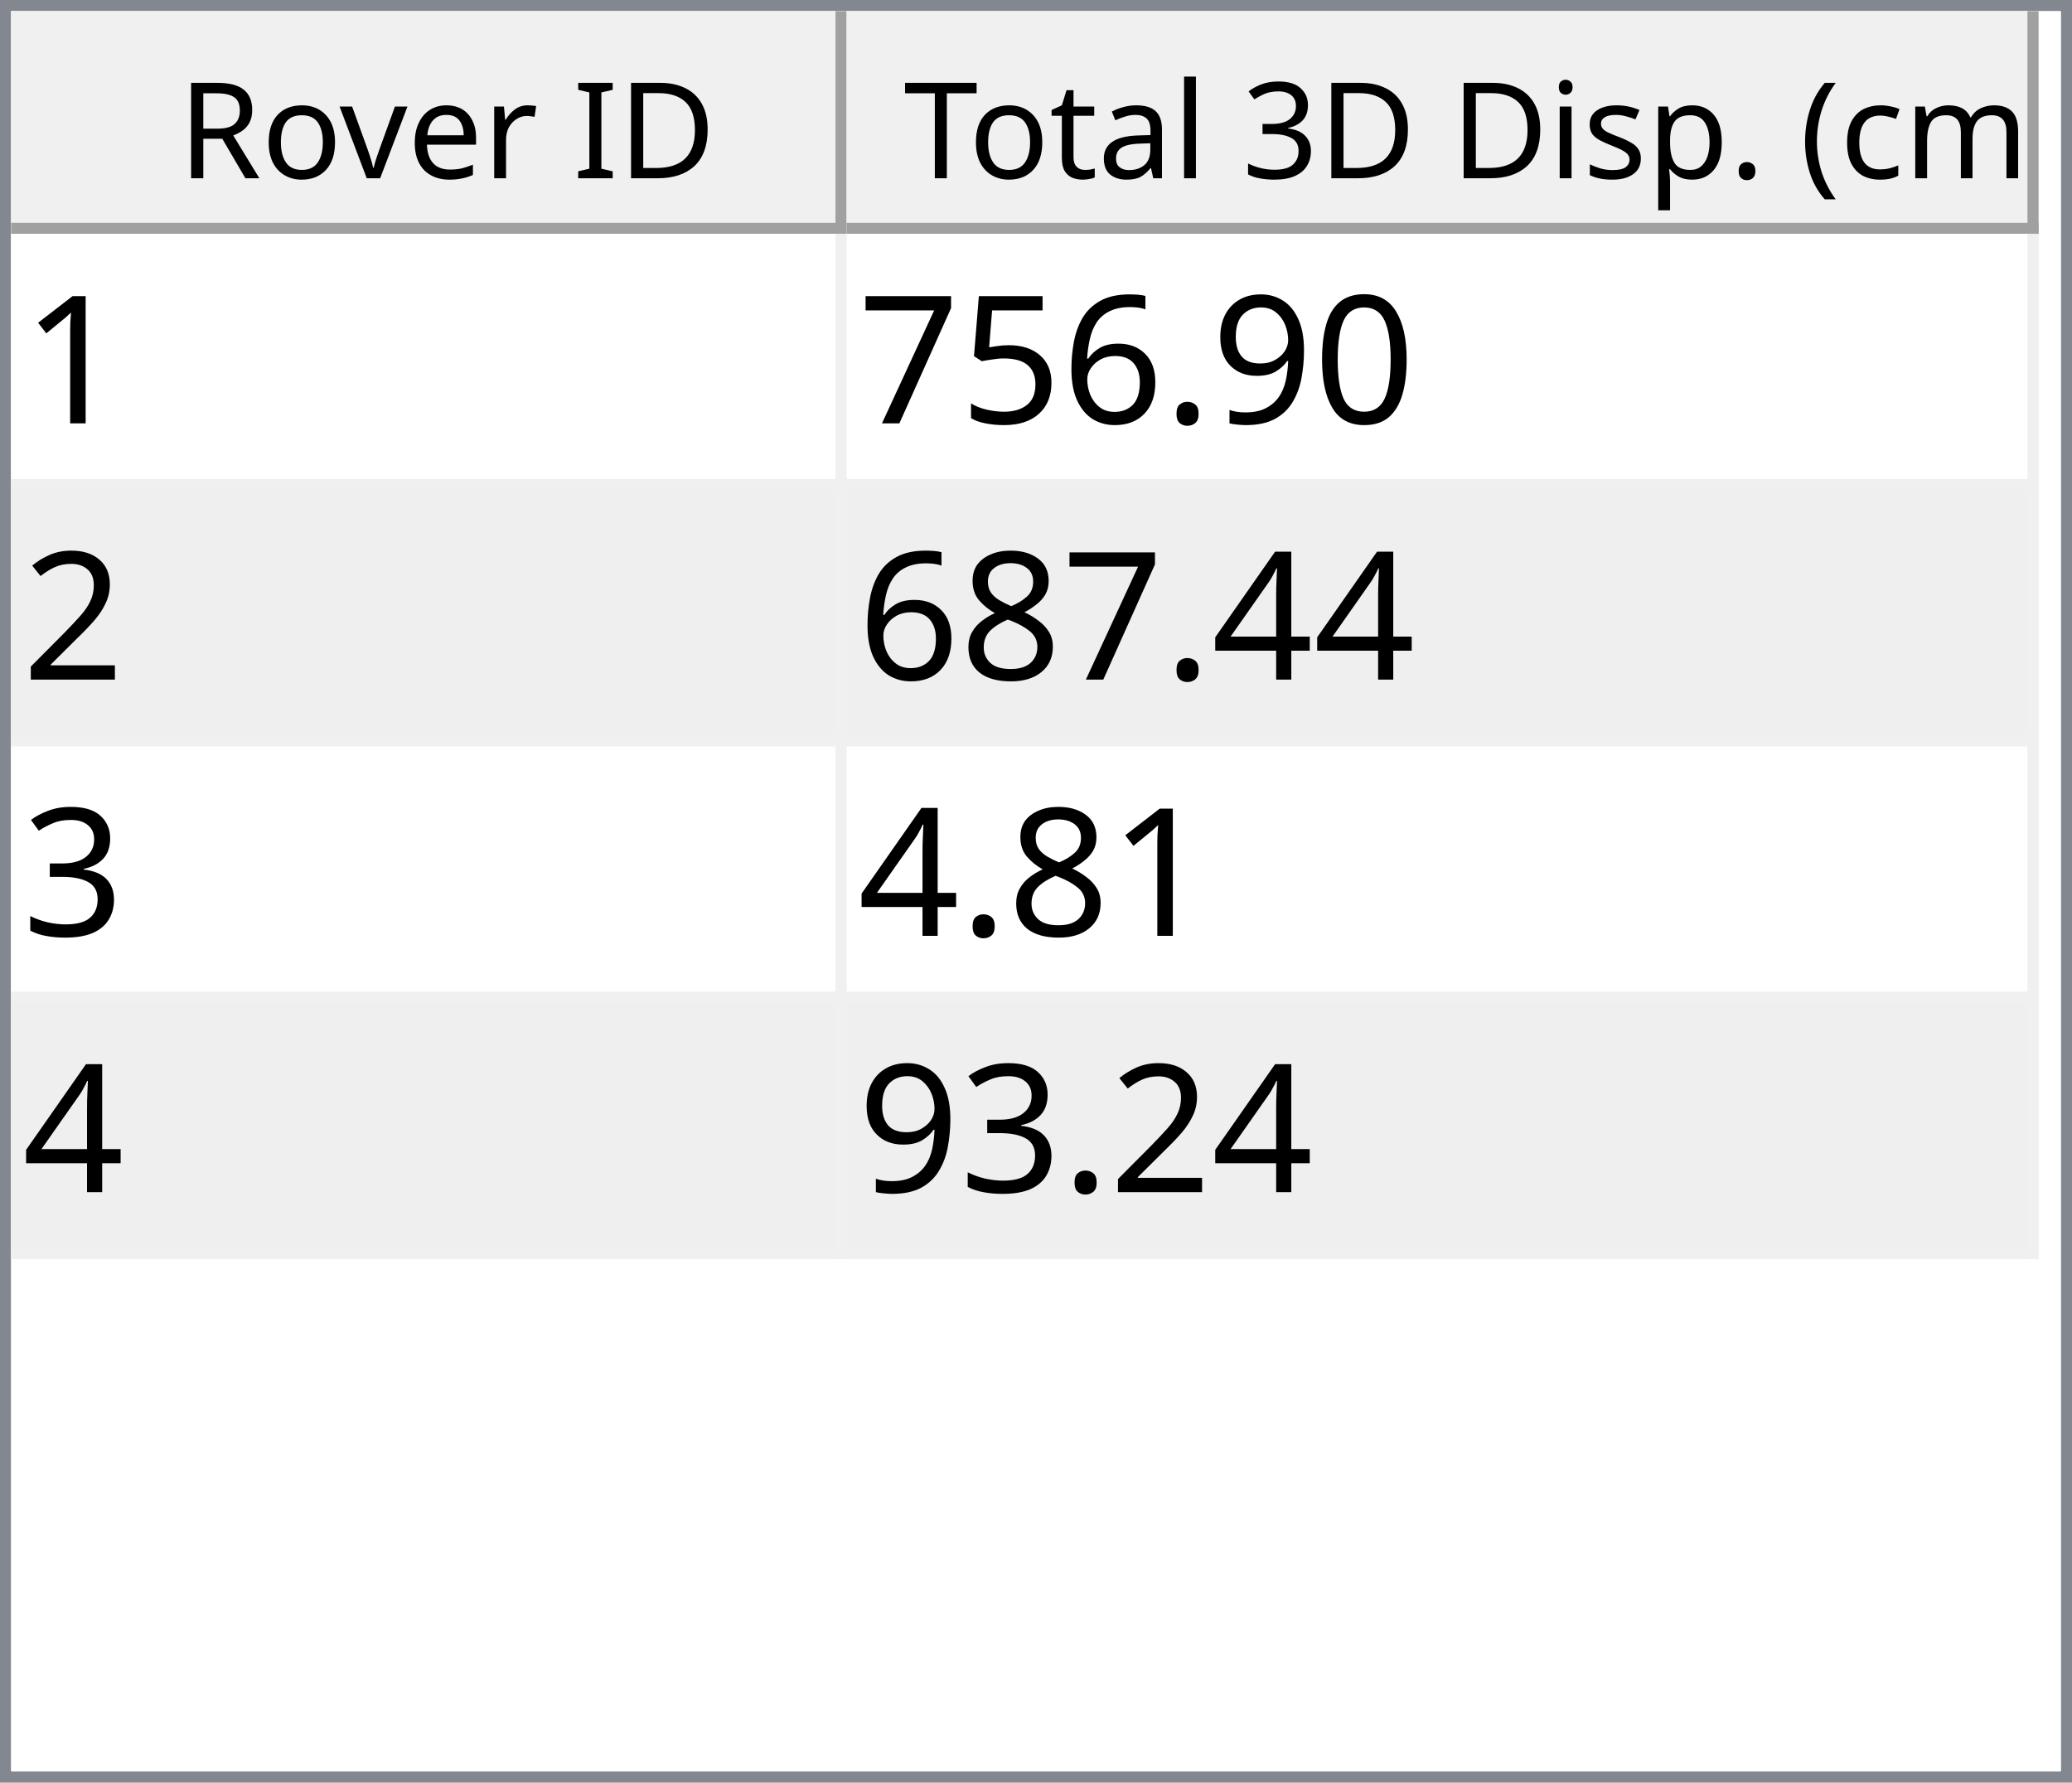
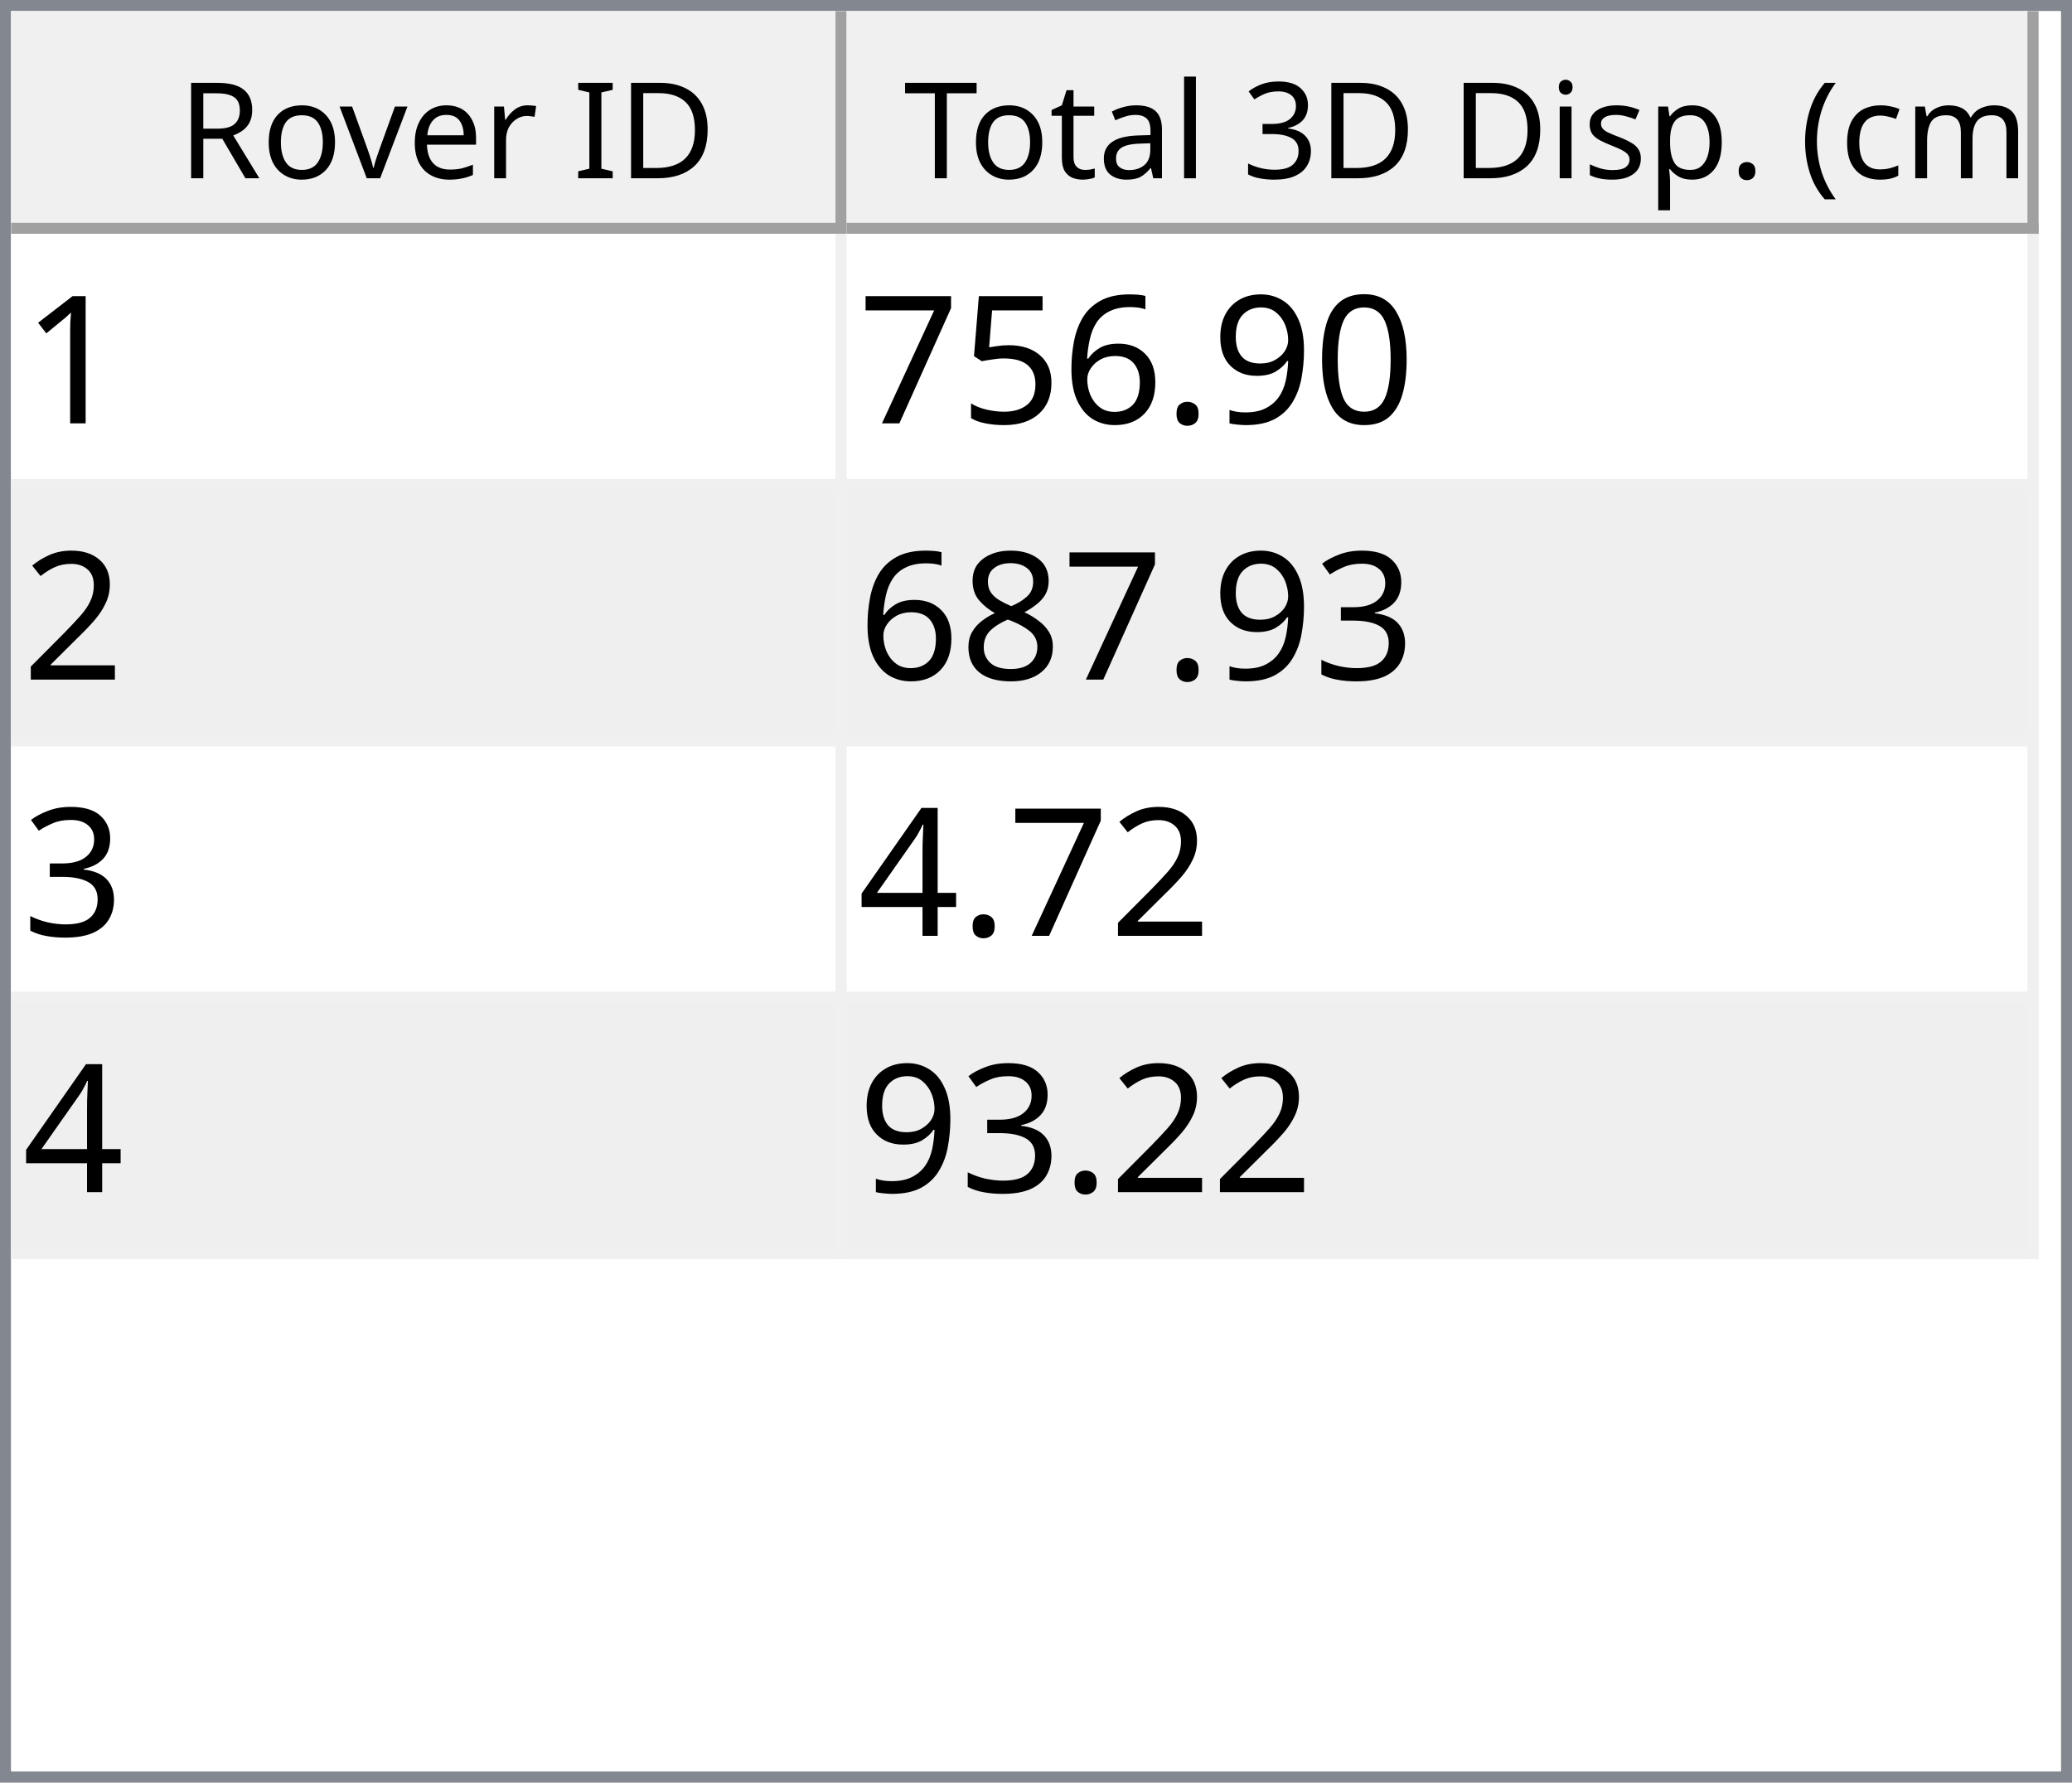
<svg xmlns="http://www.w3.org/2000/svg" style="fill-opacity:1; color-rendering:auto; color-interpolation:auto; text-rendering:auto; stroke:black; stroke-linecap:square; stroke-miterlimit:10; shape-rendering:auto; stroke-opacity:1; fill:black; stroke-dasharray:none; font-weight:normal; stroke-width:1; font-family:'Dialog'; font-style:normal; stroke-linejoin:miter; font-size:12px; stroke-dashoffset:0; image-rendering:auto;" width="186" height="160">
  <defs id="genericDefs" />
  <g>
    <defs id="defs1">
      <clipPath clipPathUnits="userSpaceOnUse" id="clipPath1">
        <path d="M0 0 L186 0 L186 160 L0 160 L0 0 Z" />
      </clipPath>
      <clipPath clipPathUnits="userSpaceOnUse" id="clipPath2">
        <path d="M0 0 L0 160 L186 160 L186 0 Z" />
      </clipPath>
      <clipPath clipPathUnits="userSpaceOnUse" id="clipPath3">
        <path d="M0 0 L0 20 L184 20 L184 0 Z" />
      </clipPath>
      <clipPath clipPathUnits="userSpaceOnUse" id="clipPath4">
        <path d="M0 0 L0 20 L75 20 L75 0 Z" />
      </clipPath>
      <clipPath clipPathUnits="userSpaceOnUse" id="clipPath5">
        <path d="M1 1 L1 19 L74 19 L74 1 Z" />
      </clipPath>
      <clipPath clipPathUnits="userSpaceOnUse" id="clipPath6">
        <path d="M0 0 L0 18 L73 18 L73 0 Z" />
      </clipPath>
      <clipPath clipPathUnits="userSpaceOnUse" id="clipPath7">
        <path d="M-0.5 -0.5 L-0.5 19.5 L74.5 19.5 L74.5 -0.5 Z" />
      </clipPath>
      <clipPath clipPathUnits="userSpaceOnUse" id="clipPath8">
        <path d="M0 0 L0 20 L107 20 L107 0 Z" />
      </clipPath>
      <clipPath clipPathUnits="userSpaceOnUse" id="clipPath9">
        <path d="M1 1 L1 19 L106 19 L106 1 Z" />
      </clipPath>
      <clipPath clipPathUnits="userSpaceOnUse" id="clipPath10">
        <path d="M0 0 L0 18 L105 18 L105 0 Z" />
      </clipPath>
      <clipPath clipPathUnits="userSpaceOnUse" id="clipPath11">
        <path d="M-0.5 -0.5 L-0.5 19.5 L106.5 19.5 L106.5 -0.5 Z" />
      </clipPath>
      <clipPath clipPathUnits="userSpaceOnUse" id="clipPath12">
        <path d="M0 0 L0 138 L184 138 L184 0 Z" />
      </clipPath>
      <clipPath clipPathUnits="userSpaceOnUse" id="clipPath13">
        <path d="M0 0 L0 92 L182 92 L182 0 Z" />
      </clipPath>
      <clipPath clipPathUnits="userSpaceOnUse" id="clipPath14">
        <path d="M-0.5 -0.5 L-0.5 91.5 L181.5 91.5 L181.5 -0.5 Z" />
      </clipPath>
      <clipPath clipPathUnits="userSpaceOnUse" id="clipPath15">
        <path d="M0 0 L0 22 L74 22 L74 0 Z" />
      </clipPath>
      <clipPath clipPathUnits="userSpaceOnUse" id="clipPath16">
        <path d="M0 0 L0 22 L106 22 L106 0 Z" />
      </clipPath>
      <font horiz-adv-x="64.551" id="font1">
        <font-face ascent="107.91" descent="25.098" units-per-em="100" style="font-style:normal; font-family:Segoe UI; font-weight:normal;" />
        <missing-glyph horiz-adv-x="64.551" d="M8.109 0 L8.109 68.266 L56.453 68.266 L56.453 0 L8.109 0 ZM15.328 7.234 L49.219 7.234 L49.219 61.031 L15.328 61.031 L15.328 7.234 Z" />
        <glyph unicode="D" horiz-adv-x="70.117" d="M9.188 0 L9.188 70.016 L28.516 70.016 Q65.531 70.016 65.531 35.891 Q65.531 19.672 55.25 9.836 Q44.969 0 27.734 0 L9.188 0 ZM17.391 62.594 L17.391 7.422 L27.828 7.422 Q41.609 7.422 49.273 14.797 Q56.938 22.172 56.938 35.688 Q56.938 62.594 28.328 62.594 L17.391 62.594 Z" />
        <glyph unicode="I" horiz-adv-x="26.611" d="M17.391 0 L9.188 0 L9.188 70.016 L17.391 70.016 L17.391 0 Z" />
        <glyph unicode=" " horiz-adv-x="27.393" d="" />
        <glyph unicode="r" horiz-adv-x="34.766" d="M34.188 41.891 Q32.078 43.5 28.125 43.5 Q23 43.5 19.555 38.672 Q16.109 33.844 16.109 25.484 L16.109 0 L8.109 0 L8.109 50 L16.109 50 L16.109 39.703 L16.312 39.703 Q18.016 44.969 21.531 47.922 Q25.047 50.875 29.391 50.875 Q32.516 50.875 34.188 50.203 L34.188 41.891 Z" />
        <glyph unicode="e" horiz-adv-x="52.295" d="M48.297 23 L12.984 23 Q13.188 14.656 17.484 10.109 Q21.781 5.562 29.297 5.562 Q37.75 5.562 44.828 11.141 L44.828 3.609 Q38.234 -1.172 27.391 -1.172 Q16.797 -1.172 10.742 5.641 Q4.688 12.453 4.688 24.812 Q4.688 36.469 11.305 43.82 Q17.922 51.172 27.734 51.172 Q37.547 51.172 42.922 44.828 Q48.297 38.484 48.297 27.203 L48.297 23 ZM40.094 29.781 Q40.047 36.719 36.75 40.578 Q33.453 44.438 27.594 44.438 Q21.922 44.438 17.969 40.383 Q14.016 36.328 13.094 29.781 L40.094 29.781 Z" />
        <glyph unicode="v" horiz-adv-x="47.9" d="M47.406 50 L27.484 0 L19.625 0 L0.688 50 L9.469 50 L22.172 13.672 Q23.578 9.672 23.922 6.688 L24.125 6.688 Q24.609 10.453 25.688 13.484 L38.969 50 L47.406 50 Z" />
        <glyph unicode="o" horiz-adv-x="58.594" d="M29 -1.172 Q17.922 -1.172 11.305 5.836 Q4.688 12.844 4.688 24.422 Q4.688 37.016 11.57 44.094 Q18.453 51.172 30.172 51.172 Q41.359 51.172 47.633 44.289 Q53.906 37.406 53.906 25.203 Q53.906 13.234 47.141 6.031 Q40.375 -1.172 29 -1.172 ZM29.594 44.438 Q21.875 44.438 17.383 39.188 Q12.891 33.938 12.891 24.703 Q12.891 15.828 17.43 10.695 Q21.969 5.562 29.594 5.562 Q37.359 5.562 41.531 10.594 Q45.703 15.625 45.703 24.906 Q45.703 34.281 41.531 39.359 Q37.359 44.438 29.594 44.438 Z" />
        <glyph unicode="R" horiz-adv-x="59.814" d="M59.375 0 L49.609 0 L37.891 19.625 Q36.281 22.359 34.766 24.289 Q33.25 26.219 31.664 27.438 Q30.078 28.656 28.25 29.219 Q26.422 29.781 24.125 29.781 L17.391 29.781 L17.391 0 L9.188 0 L9.188 70.016 L30.078 70.016 Q34.672 70.016 38.555 68.867 Q42.438 67.719 45.289 65.375 Q48.141 63.031 49.758 59.547 Q51.375 56.062 51.375 51.375 Q51.375 47.703 50.273 44.656 Q49.172 41.609 47.148 39.211 Q45.125 36.812 42.266 35.133 Q39.406 33.453 35.844 32.516 L35.844 32.328 Q37.594 31.547 38.891 30.547 Q40.188 29.547 41.359 28.18 Q42.531 26.812 43.68 25.078 Q44.828 23.344 46.234 21.047 L59.375 0 ZM17.391 62.594 L17.391 37.203 L28.516 37.203 Q31.594 37.203 34.203 38.133 Q36.812 39.062 38.719 40.797 Q40.625 42.531 41.703 45.047 Q42.781 47.562 42.781 50.688 Q42.781 56.297 39.141 59.445 Q35.5 62.594 28.609 62.594 L17.391 62.594 Z" />
        <glyph unicode=")" horiz-adv-x="30.176" d="M8.297 -15.922 L1.172 -15.922 Q16.406 2.344 16.406 26.812 Q16.406 51.469 1.078 70.016 L8.297 70.016 Q23.531 52.156 23.531 26.703 Q23.531 1.375 8.297 -15.922 Z" />
        <glyph unicode="m" horiz-adv-x="86.133" d="M79.109 0 L71.094 0 L71.094 28.719 Q71.094 37.016 68.531 40.727 Q65.969 44.438 59.906 44.438 Q54.781 44.438 51.195 39.75 Q47.609 35.062 47.609 28.516 L47.609 0 L39.594 0 L39.594 29.688 Q39.594 44.438 28.219 44.438 Q22.953 44.438 19.531 40.016 Q16.109 35.594 16.109 28.516 L16.109 0 L8.109 0 L8.109 50 L16.109 50 L16.109 42.094 L16.312 42.094 Q21.625 51.172 31.844 51.172 Q36.969 51.172 40.773 48.312 Q44.578 45.453 46 40.828 Q51.562 51.172 62.594 51.172 Q79.109 51.172 79.109 30.812 L79.109 0 Z" />
        <glyph unicode="c" horiz-adv-x="46.191" d="M42.188 2.297 Q36.422 -1.172 28.516 -1.172 Q17.828 -1.172 11.258 5.789 Q4.688 12.75 4.688 23.828 Q4.688 36.188 11.766 43.68 Q18.844 51.172 30.672 51.172 Q37.25 51.172 42.281 48.734 L42.281 40.531 Q36.719 44.438 30.375 44.438 Q22.703 44.438 17.797 38.945 Q12.891 33.453 12.891 24.516 Q12.891 15.719 17.508 10.641 Q22.125 5.562 29.891 5.562 Q36.422 5.562 42.188 9.906 L42.188 2.297 Z" />
        <glyph unicode="(" horiz-adv-x="30.176" d="M29.109 -15.922 L21.969 -15.922 Q6.844 1.375 6.844 26.703 Q6.844 52.156 21.969 70.016 L29.203 70.016 Q13.875 51.469 13.875 26.812 Q13.875 2.344 29.109 -15.922 Z" />
        <glyph unicode="." horiz-adv-x="21.68" d="M10.891 -1.078 Q8.641 -1.078 7.055 0.539 Q5.469 2.156 5.469 4.391 Q5.469 6.641 7.055 8.273 Q8.641 9.906 10.891 9.906 Q13.188 9.906 14.797 8.273 Q16.406 6.641 16.406 4.391 Q16.406 2.156 14.797 0.539 Q13.188 -1.078 10.891 -1.078 Z" />
        <glyph unicode="p" horiz-adv-x="58.789" d="M16.312 7.234 L16.109 7.234 L16.109 -23 L8.109 -23 L8.109 50 L16.109 50 L16.109 41.219 L16.312 41.219 Q22.219 51.172 33.594 51.172 Q43.266 51.172 48.688 44.461 Q54.109 37.75 54.109 26.469 Q54.109 13.922 48 6.375 Q41.891 -1.172 31.297 -1.172 Q21.578 -1.172 16.312 7.234 ZM16.109 27.391 L16.109 20.406 Q16.109 14.203 20.141 9.883 Q24.172 5.562 30.375 5.562 Q37.641 5.562 41.773 11.133 Q45.906 16.703 45.906 26.609 Q45.906 34.969 42.047 39.703 Q38.188 44.438 31.594 44.438 Q24.609 44.438 20.359 39.578 Q16.109 34.719 16.109 27.391 Z" />
        <glyph unicode="s" horiz-adv-x="42.432" d="M5.078 1.812 L5.078 10.406 Q11.625 5.562 19.484 5.562 Q30.031 5.562 30.031 12.594 Q30.031 14.594 29.125 15.992 Q28.219 17.391 26.68 18.461 Q25.141 19.531 23.07 20.383 Q21 21.234 18.609 22.172 Q15.281 23.484 12.766 24.828 Q10.25 26.172 8.57 27.859 Q6.891 29.547 6.031 31.695 Q5.172 33.844 5.172 36.719 Q5.172 40.234 6.789 42.945 Q8.406 45.656 11.086 47.484 Q13.766 49.312 17.211 50.242 Q20.656 51.172 24.312 51.172 Q30.812 51.172 35.938 48.922 L35.938 40.828 Q30.422 44.438 23.25 44.438 Q21 44.438 19.195 43.922 Q17.391 43.406 16.094 42.477 Q14.797 41.547 14.086 40.258 Q13.375 38.969 13.375 37.406 Q13.375 35.453 14.086 34.133 Q14.797 32.812 16.164 31.789 Q17.531 30.766 19.484 29.938 Q21.438 29.109 23.922 28.125 Q27.25 26.859 29.883 25.516 Q32.516 24.172 34.375 22.484 Q36.234 20.797 37.234 18.602 Q38.234 16.406 38.234 13.375 Q38.234 9.672 36.602 6.938 Q34.969 4.203 32.234 2.398 Q29.5 0.594 25.93 -0.289 Q22.359 -1.172 18.453 -1.172 Q10.75 -1.172 5.078 1.812 Z" />
        <glyph unicode="i" horiz-adv-x="24.219" d="M12.203 62.703 Q10.062 62.703 8.547 64.164 Q7.031 65.625 7.031 67.875 Q7.031 70.125 8.547 71.609 Q10.062 73.094 12.203 73.094 Q14.406 73.094 15.945 71.609 Q17.484 70.125 17.484 67.875 Q17.484 65.719 15.945 64.211 Q14.406 62.703 12.203 62.703 ZM16.109 0 L8.109 0 L8.109 50 L16.109 50 L16.109 0 Z" />
        <glyph unicode="3" horiz-adv-x="53.906" d="M46.531 19.828 Q46.531 15.094 44.75 11.211 Q42.969 7.328 39.719 4.57 Q36.469 1.812 31.93 0.297 Q27.391 -1.219 21.922 -1.219 Q11.922 -1.219 6 2.594 L6 11.188 Q13.094 5.609 22.219 5.609 Q25.875 5.609 28.828 6.539 Q31.781 7.469 33.906 9.227 Q36.031 10.984 37.18 13.477 Q38.328 15.969 38.328 19.094 Q38.328 32.812 18.797 32.812 L12.984 32.812 L12.984 39.594 L18.5 39.594 Q35.797 39.594 35.797 52.484 Q35.797 64.406 22.609 64.406 Q15.188 64.406 8.688 59.422 L8.688 67.188 Q15.375 71.188 24.609 71.188 Q29 71.188 32.57 69.969 Q36.141 68.75 38.68 66.555 Q41.219 64.359 42.609 61.281 Q44 58.203 44 54.5 Q44 40.672 30.031 36.719 L30.031 36.531 Q33.594 36.141 36.625 34.797 Q39.656 33.453 41.852 31.305 Q44.047 29.156 45.289 26.25 Q46.531 23.344 46.531 19.828 Z" />
        <glyph unicode="l" horiz-adv-x="24.219" d="M16.109 0 L8.109 0 L8.109 74.031 L16.109 74.031 L16.109 0 Z" />
        <glyph unicode="a" horiz-adv-x="50.879" d="M43.891 0 L35.891 0 L35.891 7.812 L35.688 7.812 Q30.469 -1.172 20.312 -1.172 Q12.844 -1.172 8.617 2.781 Q4.391 6.734 4.391 13.281 Q4.391 27.297 20.906 29.594 L35.891 31.688 Q35.891 44.438 25.594 44.438 Q16.547 44.438 9.281 38.281 L9.281 46.484 Q16.656 51.172 26.266 51.172 Q43.891 51.172 43.891 32.516 L43.891 0 ZM35.891 25.297 L23.828 23.641 Q18.266 22.859 15.43 20.875 Q12.594 18.891 12.594 13.875 Q12.594 10.203 15.211 7.883 Q17.828 5.562 22.172 5.562 Q28.125 5.562 32.008 9.742 Q35.891 13.922 35.891 20.312 L35.891 25.297 Z" />
        <glyph unicode="t" horiz-adv-x="33.887" d="M31.297 0.484 Q28.469 -1.078 23.828 -1.078 Q10.688 -1.078 10.688 13.578 L10.688 43.172 L2.094 43.172 L2.094 50 L10.688 50 L10.688 62.203 L18.703 64.797 L18.703 50 L31.297 50 L31.297 43.172 L18.703 43.172 L18.703 14.984 Q18.703 9.969 20.414 7.82 Q22.125 5.672 26.078 5.672 Q29.109 5.672 31.297 7.328 L31.297 0.484 Z" />
        <glyph unicode="T" horiz-adv-x="52.393" d="M50.594 62.594 L30.375 62.594 L30.375 0 L22.172 0 L22.172 62.594 L2 62.594 L2 70.016 L50.594 70.016 L50.594 62.594 Z" />
      </font>
      <font horiz-adv-x="75.0" id="font2">
        <font-face ascent="100.537" descent="21.973" units-per-em="100" style="font-style:normal; font-family:sans-serif; font-weight:normal;" />
        <missing-glyph horiz-adv-x="75.0" d="M12.5 0 L12.5 62.5 L62.5 62.5 L62.5 0 L12.5 0 ZM14.062 1.562 L60.938 1.562 L60.938 60.938 L14.062 60.938 L14.062 1.562 Z" />
        <glyph unicode="1" horiz-adv-x="55.615" d="M37.25 0 L28.469 0 L28.469 56 Q25.297 52.984 20.141 49.953 Q14.984 46.922 10.891 45.406 L10.891 53.906 Q18.266 57.375 23.781 62.305 Q29.297 67.234 31.594 71.875 L37.25 71.875 L37.25 0 Z" />
        <glyph unicode="0" horiz-adv-x="55.615" d="M4.156 35.297 Q4.156 48 6.766 55.742 Q9.375 63.484 14.523 67.68 Q19.672 71.875 27.484 71.875 Q33.25 71.875 37.594 69.555 Q41.938 67.234 44.773 62.867 Q47.609 58.5 49.219 52.227 Q50.828 45.953 50.828 35.297 Q50.828 22.703 48.242 14.969 Q45.656 7.234 40.508 3.008 Q35.359 -1.219 27.484 -1.219 Q17.141 -1.219 11.234 6.203 Q4.156 15.141 4.156 35.297 ZM13.188 35.297 Q13.188 17.672 17.312 11.836 Q21.438 6 27.484 6 Q33.547 6 37.672 11.859 Q41.797 17.719 41.797 35.297 Q41.797 52.984 37.672 58.789 Q33.547 64.594 27.391 64.594 Q21.344 64.594 17.719 59.469 Q13.188 52.938 13.188 35.297 Z" />
        <glyph unicode="9" horiz-adv-x="55.615" d="M5.469 16.547 L13.922 17.328 Q14.984 11.375 18.016 8.688 Q21.047 6 25.781 6 Q29.828 6 32.883 7.859 Q35.938 9.719 37.891 12.82 Q39.844 15.922 41.164 21.195 Q42.484 26.469 42.484 31.938 Q42.484 32.516 42.438 33.688 Q39.797 29.5 35.234 26.883 Q30.672 24.266 25.344 24.266 Q16.453 24.266 10.305 30.711 Q4.156 37.156 4.156 47.703 Q4.156 58.594 10.578 65.234 Q17 71.875 26.656 71.875 Q33.641 71.875 39.43 68.117 Q45.219 64.359 48.219 57.398 Q51.219 50.438 51.219 37.25 Q51.219 23.531 48.242 15.406 Q45.266 7.281 39.383 3.031 Q33.5 -1.219 25.594 -1.219 Q17.188 -1.219 11.867 3.445 Q6.547 8.109 5.469 16.547 ZM41.453 48.141 Q41.453 55.719 37.43 60.156 Q33.406 64.594 27.734 64.594 Q21.875 64.594 17.531 59.812 Q13.188 55.031 13.188 47.406 Q13.188 40.578 17.312 36.305 Q21.438 32.031 27.484 32.031 Q33.594 32.031 37.523 36.305 Q41.453 40.578 41.453 48.141 Z" />
        <glyph unicode="." horiz-adv-x="27.783" d="M9.078 0 L9.078 10.016 L19.094 10.016 L19.094 0 L9.078 0 Z" />
        <glyph unicode="6" horiz-adv-x="55.615" d="M49.75 54.047 L41.016 53.375 Q39.844 58.547 37.703 60.891 Q34.125 64.656 28.906 64.656 Q24.703 64.656 21.531 62.312 Q17.391 59.281 14.992 53.469 Q12.594 47.656 12.5 36.922 Q15.672 41.75 20.266 44.094 Q24.859 46.438 29.891 46.438 Q38.672 46.438 44.852 39.969 Q51.031 33.5 51.031 23.25 Q51.031 16.5 48.125 10.719 Q45.219 4.938 40.141 1.859 Q35.062 -1.219 28.609 -1.219 Q17.625 -1.219 10.695 6.859 Q3.766 14.938 3.766 33.5 Q3.766 54.25 11.422 63.672 Q18.109 71.875 29.438 71.875 Q37.891 71.875 43.289 67.141 Q48.688 62.406 49.75 54.047 ZM13.875 23.188 Q13.875 18.656 15.797 14.508 Q17.719 10.359 21.188 8.18 Q24.656 6 28.469 6 Q34.031 6 38.039 10.492 Q42.047 14.984 42.047 22.703 Q42.047 30.125 38.086 34.398 Q34.125 38.672 28.125 38.672 Q22.172 38.672 18.023 34.398 Q13.875 30.125 13.875 23.188 Z" />
        <glyph unicode="5" horiz-adv-x="55.615" d="M4.156 18.75 L13.375 19.531 Q14.406 12.797 18.141 9.398 Q21.875 6 27.156 6 Q33.5 6 37.891 10.789 Q42.281 15.578 42.281 23.484 Q42.281 31 38.062 35.352 Q33.844 39.703 27 39.703 Q22.75 39.703 19.336 37.773 Q15.922 35.844 13.969 32.766 L5.719 33.844 L12.641 70.609 L48.25 70.609 L48.25 62.203 L19.672 62.203 L15.828 42.969 Q22.266 47.469 29.344 47.469 Q38.719 47.469 45.164 40.969 Q51.609 34.469 51.609 24.266 Q51.609 14.547 45.953 7.469 Q39.062 -1.219 27.156 -1.219 Q17.391 -1.219 11.211 4.25 Q5.031 9.719 4.156 18.75 Z" />
        <glyph unicode="7" horiz-adv-x="55.615" d="M4.734 62.203 L4.734 70.656 L51.078 70.656 L51.078 63.812 Q44.234 56.547 37.523 44.484 Q30.812 32.422 27.156 19.672 Q24.516 10.688 23.781 0 L14.75 0 Q14.891 8.453 18.062 20.414 Q21.234 32.375 27.172 43.484 Q33.109 54.594 39.797 62.203 L4.734 62.203 Z" />
        <glyph unicode="2" horiz-adv-x="55.615" d="M50.344 8.453 L50.344 0 L3.031 0 Q2.938 3.172 4.047 6.109 Q5.859 10.938 9.836 15.625 Q13.812 20.312 21.344 26.469 Q33.016 36.031 37.117 41.625 Q41.219 47.219 41.219 52.203 Q41.219 57.422 37.477 61.008 Q33.734 64.594 27.734 64.594 Q21.391 64.594 17.578 60.789 Q13.766 56.984 13.719 50.25 L4.688 51.172 Q5.609 61.281 11.664 66.578 Q17.719 71.875 27.938 71.875 Q38.234 71.875 44.242 66.164 Q50.25 60.453 50.25 52 Q50.25 47.703 48.492 43.555 Q46.734 39.406 42.656 34.812 Q38.578 30.219 29.109 22.219 Q21.188 15.578 18.945 13.211 Q16.703 10.844 15.234 8.453 L50.344 8.453 Z" />
+         <glyph unicode="3" horiz-adv-x="55.615" d="M4.203 18.891 L12.984 20.062 Q14.5 12.594 18.141 9.297 Q21.781 6 27 6 Q33.203 6 37.477 10.297 Q41.75 14.594 41.75 20.953 Q41.75 27 37.797 30.93 Q33.844 34.859 27.734 34.859 Q25.25 34.859 21.531 33.891 L22.516 41.609 Q23.391 41.5 23.922 41.5 Q29.547 41.5 34.039 44.43 Q38.531 47.359 38.531 53.469 Q38.531 58.297 35.258 61.477 Q31.984 64.656 26.812 64.656 Q21.688 64.656 18.266 61.43 Q14.844 58.203 13.875 51.766 L5.078 53.328 Q6.688 62.156 12.398 67.016 Q18.109 71.875 26.609 71.875 Q32.469 71.875 37.398 69.359 Q42.328 66.844 44.945 62.5 Q47.562 58.156 47.562 53.266 Q47.562 48.641 45.07 44.828 Q42.578 41.016 37.703 38.766 Q44.047 37.312 47.562 32.695 Q51.078 28.078 51.078 21.141 Q51.078 11.766 44.242 5.25 Q37.406 -1.266 26.953 -1.266 Q17.531 -1.266 11.305 4.352 Q5.078 9.969 4.203 18.891 Z" />
+         <glyph unicode="8" horiz-adv-x="55.615" d="M17.672 38.812 Q12.203 40.828 9.57 44.539 Q6.938 48.25 6.938 53.422 Q6.938 61.234 12.555 66.555 Q18.172 71.875 27.484 71.875 Q36.859 71.875 42.578 66.43 Q48.297 60.984 48.297 53.172 Q48.297 48.188 45.68 44.508 Q43.062 40.828 37.75 38.812 Q44.344 36.672 47.781 31.883 Q51.219 27.094 51.219 20.453 Q51.219 11.281 44.727 5.031 Q38.234 -1.219 27.641 -1.219 Q17.047 -1.219 10.547 5.055 Q4.047 11.328 4.047 20.703 Q4.047 27.688 7.594 32.398 Q11.141 37.109 17.672 38.812 ZM15.922 53.719 Q15.922 48.641 19.195 45.414 Q22.469 42.188 27.688 42.188 Q32.766 42.188 36.016 45.383 Q39.266 48.578 39.266 53.219 Q39.266 58.062 35.914 61.359 Q32.562 64.656 27.594 64.656 Q22.562 64.656 19.242 61.43 Q15.922 58.203 15.922 53.719 ZM13.094 20.656 Q13.094 16.891 14.875 13.375 Q16.656 9.859 20.172 7.93 Q23.688 6 27.734 6 Q34.031 6 38.133 10.055 Q42.234 14.109 42.234 20.359 Q42.234 26.703 38.016 30.859 Q33.797 35.016 27.438 35.016 Q21.234 35.016 17.164 30.914 Q13.094 26.812 13.094 20.656 Z" />
        <glyph unicode="4" horiz-adv-x="55.615" d="M32.328 0 L32.328 17.141 L1.266 17.141 L1.266 25.203 L33.938 71.578 L41.109 71.578 L41.109 25.203 L50.781 25.203 L50.781 17.141 L41.109 17.141 L41.109 0 L32.328 0 ZM32.328 25.203 L32.328 57.469 L9.906 25.203 L32.328 25.203 Z" />
-         <glyph unicode="8" horiz-adv-x="55.615" d="M17.672 38.812 Q12.203 40.828 9.57 44.539 Q6.938 48.25 6.938 53.422 Q6.938 61.234 12.555 66.555 Q18.172 71.875 27.484 71.875 Q36.859 71.875 42.578 66.43 Q48.297 60.984 48.297 53.172 Q48.297 48.188 45.68 44.508 Q43.062 40.828 37.75 38.812 Q44.344 36.672 47.781 31.883 Q51.219 27.094 51.219 20.453 Q51.219 11.281 44.727 5.031 Q38.234 -1.219 27.641 -1.219 Q17.047 -1.219 10.547 5.055 Q4.047 11.328 4.047 20.703 Q4.047 27.688 7.594 32.398 Q11.141 37.109 17.672 38.812 ZM15.922 53.719 Q15.922 48.641 19.195 45.414 Q22.469 42.188 27.688 42.188 Q32.766 42.188 36.016 45.383 Q39.266 48.578 39.266 53.219 Q39.266 58.062 35.914 61.359 Q32.562 64.656 27.594 64.656 Q22.562 64.656 19.242 61.43 Q15.922 58.203 15.922 53.719 ZM13.094 20.656 Q13.094 16.891 14.875 13.375 Q16.656 9.859 20.172 7.93 Q23.688 6 27.734 6 Q34.031 6 38.133 10.055 Q42.234 14.109 42.234 20.359 Q42.234 26.703 38.016 30.859 Q33.797 35.016 27.438 35.016 Q21.234 35.016 17.164 30.914 Q13.094 26.812 13.094 20.656 Z" />
-         <glyph unicode="3" horiz-adv-x="55.615" d="M4.203 18.891 L12.984 20.062 Q14.5 12.594 18.141 9.297 Q21.781 6 27 6 Q33.203 6 37.477 10.297 Q41.75 14.594 41.75 20.953 Q41.75 27 37.797 30.93 Q33.844 34.859 27.734 34.859 Q25.25 34.859 21.531 33.891 L22.516 41.609 Q23.391 41.5 23.922 41.5 Q29.547 41.5 34.039 44.43 Q38.531 47.359 38.531 53.469 Q38.531 58.297 35.258 61.477 Q31.984 64.656 26.812 64.656 Q21.688 64.656 18.266 61.43 Q14.844 58.203 13.875 51.766 L5.078 53.328 Q6.688 62.156 12.398 67.016 Q18.109 71.875 26.609 71.875 Q32.469 71.875 37.398 69.359 Q42.328 66.844 44.945 62.5 Q47.562 58.156 47.562 53.266 Q47.562 48.641 45.07 44.828 Q42.578 41.016 37.703 38.766 Q44.047 37.312 47.562 32.695 Q51.078 28.078 51.078 21.141 Q51.078 11.766 44.242 5.25 Q37.406 -1.266 26.953 -1.266 Q17.531 -1.266 11.305 4.352 Q5.078 9.969 4.203 18.891 Z" />
      </font>
    </defs>
    <g style="fill:white; stroke:white;">
      <rect x="0" y="0" width="186" style="clip-path:url(#clipPath1); stroke:none;" height="160" />
    </g>
    <g style="fill:white; text-rendering:optimizeSpeed; color-rendering:optimizeSpeed; image-rendering:optimizeSpeed; shape-rendering:crispEdges; stroke:white; color-interpolation:sRGB;">
      <rect x="0" width="186" height="160" y="0" style="stroke:none;" />
      <path style="stroke:none;" d="M0 160 L186 160 L186 0 L0 0 Z" />
    </g>
    <g style="fill:rgb(240,240,240); font-family:'Segoe UI'; stroke:rgb(240,240,240);">
      <rect x="0" y="0" width="186" style="clip-path:url(#clipPath2); stroke:none;" height="160" />
    </g>
    <g style="fill:rgb(130,135,144); font-family:'Segoe UI'; stroke:rgb(130,135,144);">
      <path d="M0 0 L186 0 L186 160 L0 160 L0 0 ZM1 1 L185 1 L185 159 L1 159 L1 1 Z" style="fill-rule:evenodd; clip-path:url(#clipPath2); stroke:none;" />
    </g>
    <g style="fill:white; font-family:'Segoe UI'; stroke:white;" transform="translate(1,1)">
      <rect x="0" y="0" width="184" style="clip-path:url(#clipPath3); stroke:none;" height="20" />
    </g>
    <g style="fill:rgb(240,240,240); font-family:'Segoe UI'; stroke:rgb(240,240,240);" transform="translate(1,1)">
      <rect x="0" y="0" width="75" style="clip-path:url(#clipPath4); stroke:none;" height="20" />
    </g>
    <g style="font-family:'Segoe UI';" transform="translate(2,2)">
      <text x="14" xml:space="preserve" y="14" style="clip-path:url(#clipPath6); stroke:none;">Rover ID</text>
    </g>
    <g style="fill:rgb(160,160,160); font-family:'Segoe UI'; stroke:rgb(160,160,160); stroke-linejoin:bevel;" transform="translate(1.5,1.5)">
      <line x1="74" x2="74" y1="0" style="fill:none; clip-path:url(#clipPath7);" y2="19" />
    </g>
    <g style="fill:rgb(160,160,160); font-family:'Segoe UI'; stroke:rgb(160,160,160); stroke-linejoin:bevel;" transform="matrix(1,0,0,1,1,1) translate(0.5,0.5)">
      <line x1="0" x2="74" y1="19" style="fill:none; clip-path:url(#clipPath7);" y2="19" />
    </g>
    <g style="fill:rgb(240,240,240); font-family:'Segoe UI'; stroke:rgb(240,240,240);" transform="translate(76,1)">
      <rect x="0" y="0" width="107" style="clip-path:url(#clipPath8); stroke:none;" height="20" />
    </g>
    <g style="font-family:'Segoe UI';" transform="translate(77,2)">
      <text x="1" xml:space="preserve" y="14" style="clip-path:url(#clipPath10); stroke:none;"> Total 3D Disp. (cm)</text>
    </g>
    <g style="fill:rgb(160,160,160); font-family:'Segoe UI'; stroke:rgb(160,160,160); stroke-linejoin:bevel;" transform="translate(76.5,1.5)">
      <line x1="106" x2="106" y1="0" style="fill:none; clip-path:url(#clipPath11);" y2="19" />
    </g>
    <g style="fill:rgb(160,160,160); font-family:'Segoe UI'; stroke:rgb(160,160,160); stroke-linejoin:bevel;" transform="matrix(1,0,0,1,76,1) translate(0.5,0.5)">
      <line x1="0" x2="106" y1="19" style="fill:none; clip-path:url(#clipPath11);" y2="19" />
    </g>
    <g style="fill:white; font-family:'Segoe UI'; stroke:white;" transform="translate(1,21)">
      <rect x="0" y="0" width="184" style="clip-path:url(#clipPath12); stroke:none;" height="138" />
    </g>
    <g style="fill:rgb(240,240,240); font-size:16px; font-family:sans-serif; stroke:rgb(240,240,240);" transform="translate(1,21)">
      <rect x="0" y="0" width="182" style="clip-path:url(#clipPath13); stroke:none;" height="92" />
      <line transform="translate(0.5,0.5)" x1="0" x2="181" y1="22" style="clip-path:url(#clipPath14); fill:none; stroke-linejoin:bevel;" y2="22" />
    </g>
    <g transform="matrix(1,0,0,1,1,21) translate(0.5,0.5)" style="fill:rgb(240,240,240); font-size:16px; font-family:sans-serif; stroke:rgb(240,240,240); stroke-linejoin:bevel;">
      <line x1="0" x2="181" y1="45" style="fill:none; clip-path:url(#clipPath14);" y2="45" />
    </g>
    <g transform="matrix(1,0,0,1,1,21) translate(0.5,0.5)" style="fill:rgb(240,240,240); font-size:16px; font-family:sans-serif; stroke:rgb(240,240,240); stroke-linejoin:bevel;">
      <line x1="0" x2="181" y1="68" style="fill:none; clip-path:url(#clipPath14);" y2="68" />
    </g>
    <g transform="matrix(1,0,0,1,1,21) translate(0.5,0.5)" style="fill:rgb(240,240,240); font-size:16px; font-family:sans-serif; stroke:rgb(240,240,240); stroke-linejoin:bevel;">
      <line x1="0" x2="181" y1="91" style="fill:none; clip-path:url(#clipPath14);" y2="91" />
    </g>
    <g transform="matrix(1,0,0,1,1,21) translate(0.5,0.5)" style="fill:rgb(240,240,240); font-size:16px; font-family:sans-serif; stroke:rgb(240,240,240); stroke-linejoin:bevel;">
      <line x1="74" x2="74" y1="0" style="fill:none; clip-path:url(#clipPath14);" y2="91" />
    </g>
    <g transform="matrix(1,0,0,1,1,21) translate(0.5,0.5)" style="fill:rgb(240,240,240); font-size:16px; font-family:sans-serif; stroke:rgb(240,240,240); stroke-linejoin:bevel;">
      <line x1="181" x2="181" y1="0" style="fill:none; clip-path:url(#clipPath14);" y2="91" />
    </g>
    <g style="fill:white; font-size:16px; font-family:sans-serif; stroke:white;" transform="matrix(1,0,0,1,1,21)">
      <rect x="0" y="0" width="74" style="clip-path:url(#clipPath15); stroke:none;" height="22" />
      <text x="1" y="17" style="fill:black; clip-path:url(#clipPath15); stroke:none;" xml:space="preserve">1</text>
    </g>
    <g style="fill:white; font-size:16px; font-family:sans-serif; stroke:white;" transform="matrix(1,0,0,1,1,21) translate(75,0)">
      <rect x="0" y="0" width="106" style="clip-path:url(#clipPath16); stroke:none;" height="22" />
      <text x="1" y="17" style="fill:black; clip-path:url(#clipPath16); stroke:none;" xml:space="preserve">756.90</text>
    </g>
    <g style="fill:rgb(239,239,239); font-size:16px; font-family:sans-serif; stroke:rgb(239,239,239);" transform="matrix(1,0,0,1,1,21) translate(0,23)">
      <rect x="0" y="0" width="74" style="clip-path:url(#clipPath15); stroke:none;" height="22" />
      <text x="1" y="17" style="fill:black; clip-path:url(#clipPath15); stroke:none;" xml:space="preserve">2</text>
    </g>
    <g style="fill:rgb(239,239,239); font-size:16px; font-family:sans-serif; stroke:rgb(239,239,239);" transform="matrix(1,0,0,1,1,21) translate(75,23)">
      <rect x="0" y="0" width="106" style="clip-path:url(#clipPath16); stroke:none;" height="22" />
-       <text x="1" y="17" style="fill:black; clip-path:url(#clipPath16); stroke:none;" xml:space="preserve">687.44</text>
+       <text x="1" y="17" style="fill:black; clip-path:url(#clipPath16); stroke:none;" xml:space="preserve">687.93</text>
    </g>
    <g style="fill:white; font-size:16px; font-family:sans-serif; stroke:white;" transform="matrix(1,0,0,1,1,21) translate(0,46)">
      <rect x="0" y="0" width="74" style="clip-path:url(#clipPath15); stroke:none;" height="22" />
      <text x="1" y="17" style="fill:black; clip-path:url(#clipPath15); stroke:none;" xml:space="preserve">3</text>
    </g>
    <g style="fill:white; font-size:16px; font-family:sans-serif; stroke:white;" transform="matrix(1,0,0,1,1,21) translate(75,46)">
      <rect x="0" y="0" width="106" style="clip-path:url(#clipPath16); stroke:none;" height="22" />
-       <text x="1" y="17" style="fill:black; clip-path:url(#clipPath16); stroke:none;" xml:space="preserve">4.81</text>
+       <text x="1" y="17" style="fill:black; clip-path:url(#clipPath16); stroke:none;" xml:space="preserve">4.72</text>
    </g>
    <g style="fill:rgb(239,239,239); font-size:16px; font-family:sans-serif; stroke:rgb(239,239,239);" transform="matrix(1,0,0,1,1,21) translate(0,69)">
      <rect x="0" y="0" width="74" style="clip-path:url(#clipPath15); stroke:none;" height="22" />
      <text x="1" y="17" style="fill:black; clip-path:url(#clipPath15); stroke:none;" xml:space="preserve">4</text>
    </g>
    <g style="fill:rgb(239,239,239); font-size:16px; font-family:sans-serif; stroke:rgb(239,239,239);" transform="matrix(1,0,0,1,1,21) translate(75,69)">
      <rect x="0" y="0" width="106" style="clip-path:url(#clipPath16); stroke:none;" height="22" />
-       <text x="1" y="17" style="fill:black; clip-path:url(#clipPath16); stroke:none;" xml:space="preserve">93.24</text>
+       <text x="1" y="17" style="fill:black; clip-path:url(#clipPath16); stroke:none;" xml:space="preserve">93.22</text>
    </g>
  </g>
</svg>
